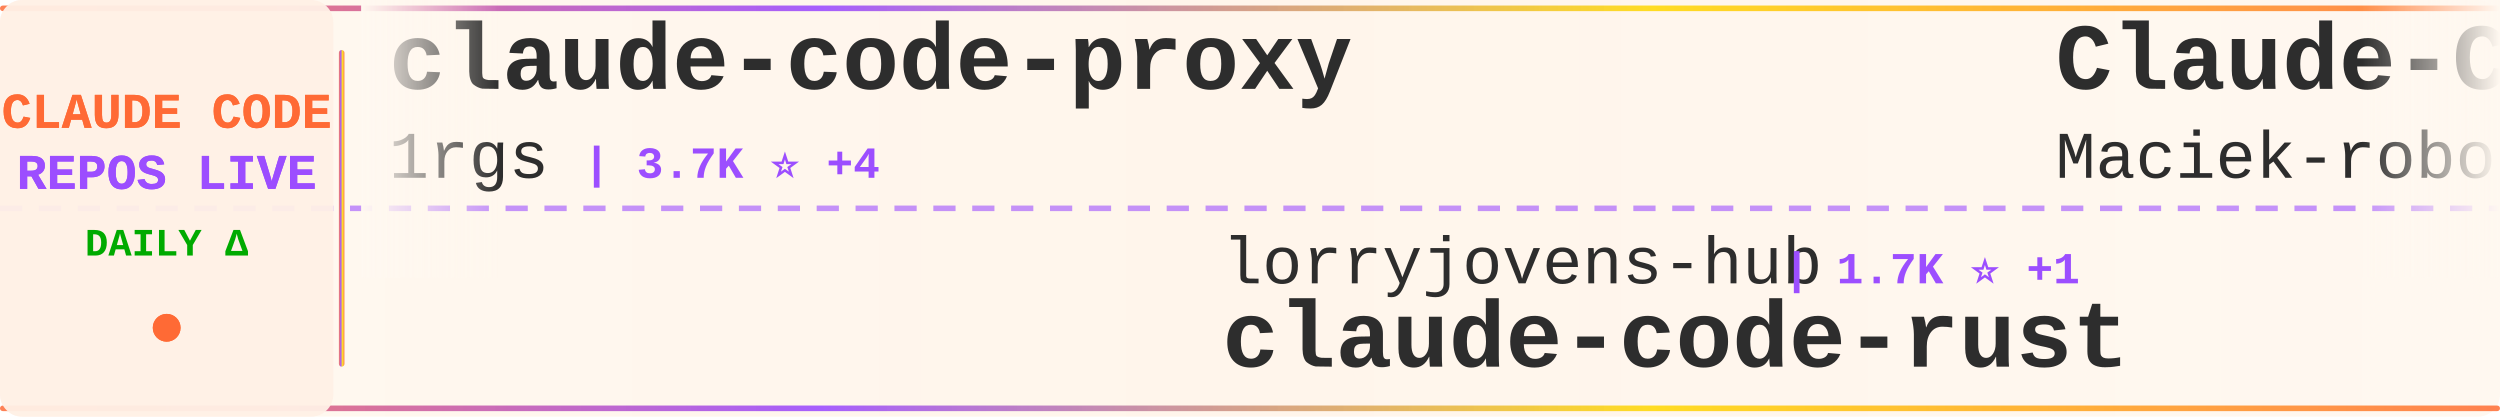
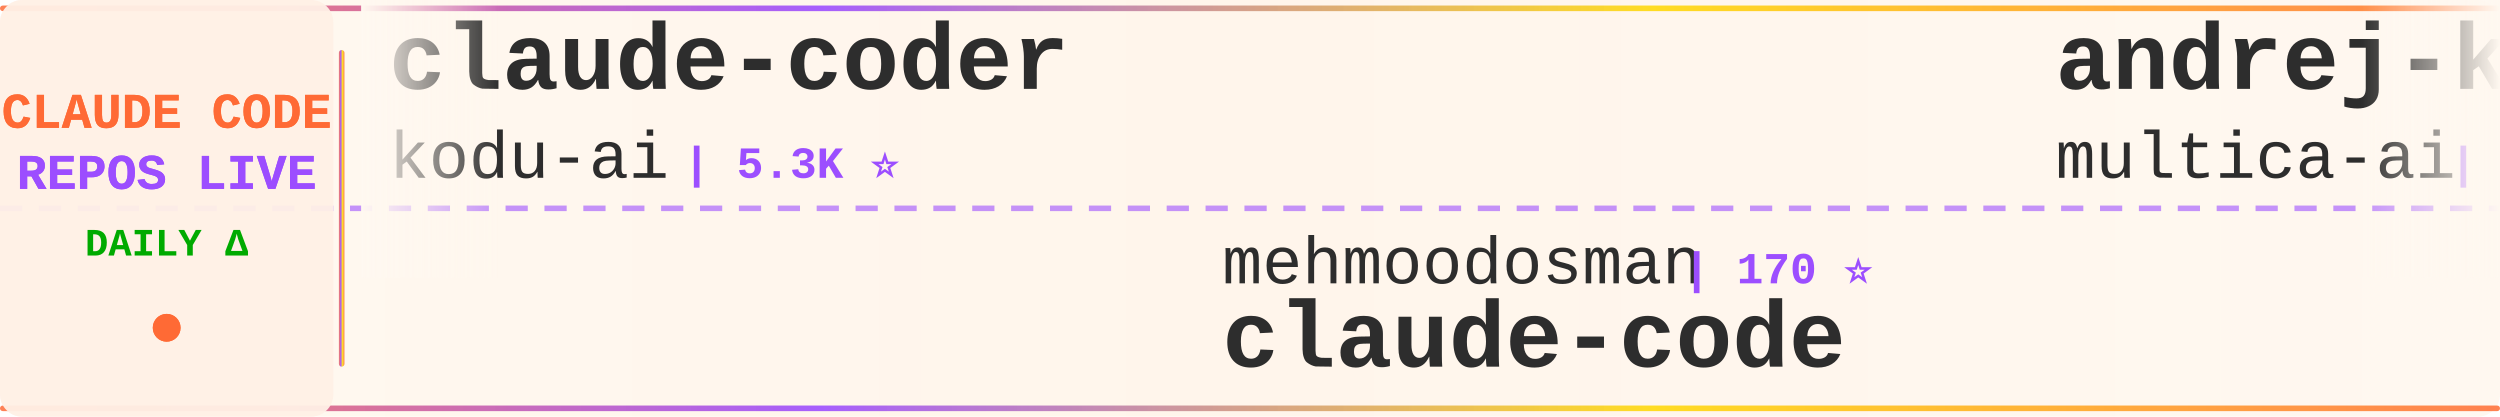
<svg xmlns="http://www.w3.org/2000/svg" width="900" height="150">
  <defs>
    <linearGradient id="tickerBg" x1="0%" y1="0%" x2="100%" y2="0%">
      <stop offset="0%" style="stop-color:#fff8f0;stop-opacity:0.98" />
      <stop offset="50%" style="stop-color:#fff5eb;stop-opacity:1" />
      <stop offset="100%" style="stop-color:#fff8f0;stop-opacity:0.98" />
    </linearGradient>
    <linearGradient id="borderGrad" x1="0%" y1="0%" x2="100%" y2="0%">
      <stop offset="0%" style="stop-color:#FF6B35;stop-opacity:0.85">
        <animate attributeName="stop-opacity" values="0.85;1;0.85" dur="2s" repeatCount="indefinite" />
      </stop>
      <stop offset="33%" style="stop-color:#9C4EFF;stop-opacity:0.9">
        <animate attributeName="stop-opacity" values="0.9;1;0.9" dur="2.2s" repeatCount="indefinite" />
      </stop>
      <stop offset="66%" style="stop-color:#FFD700;stop-opacity:0.85">
        <animate attributeName="stop-opacity" values="0.85;1;0.85" dur="1.8s" repeatCount="indefinite" />
      </stop>
      <stop offset="100%" style="stop-color:#FF6B35;stop-opacity:0.85">
        <animate attributeName="stop-opacity" values="0.85;1;0.85" dur="2s" repeatCount="indefinite" />
      </stop>
    </linearGradient>
    <filter id="textGlow">
      <feGaussianBlur stdDeviation="0.15" result="coloredBlur" />
      <feMerge>
        <feMergeNode in="coloredBlur" />
        <feMergeNode in="SourceGraphic" />
      </feMerge>
    </filter>
    <filter id="metricGlow">
      <feGaussianBlur stdDeviation="0.2" result="coloredBlur" />
      <feMerge>
        <feMergeNode in="coloredBlur" />
        <feMergeNode in="SourceGraphic" />
      </feMerge>
    </filter>
    <linearGradient id="leftFade" x1="0%" y1="0%" x2="100%" y2="0%">
      <stop offset="0%" style="stop-color:#fff8f0;stop-opacity:1" />
      <stop offset="100%" style="stop-color:#fff8f0;stop-opacity:0" />
    </linearGradient>
    <linearGradient id="rightFade" x1="0%" y1="0%" x2="100%" y2="0%">
      <stop offset="0%" style="stop-color:#fff8f0;stop-opacity:0" />
      <stop offset="100%" style="stop-color:#fff8f0;stop-opacity:1" />
    </linearGradient>
  </defs>
  <rect width="900" height="150" fill="url(#tickerBg)" rx="8" />
  <rect x="0" y="2" width="900" height="2" fill="url(#borderGrad)" rx="1" />
  <rect x="0" y="146" width="900" height="2" fill="url(#borderGrad)" rx="1" />
  <line x1="0" y1="75" x2="900" y2="75" stroke="#9C4EFF" stroke-width="2" stroke-dasharray="8 6" opacity="0.6" />
  <rect x="0" y="0" width="120" height="150" fill="#fff0e6" opacity="0.95" rx="8" />
  <text x="60" y="46" font-family="'Courier New', monospace" font-size="18" font-weight="bold" fill="#FF6B35" text-anchor="middle" filter="url(#textGlow)">
    CLAUDE CODE
  </text>
  <text x="60" y="68" font-family="'Courier New', monospace" font-size="18" font-weight="bold" fill="#9C4EFF" text-anchor="middle" filter="url(#textGlow)">
    REPOS LIVE
  </text>
  <text x="60" y="92" font-family="'Courier New', monospace" font-size="14" font-weight="bold" fill="#00aa00" text-anchor="middle">
    DAILY Δ
  </text>
  <circle cx="60" cy="118" r="5" fill="#FF6B35" filter="url(#metricGlow)">
    <animate attributeName="r" values="4;6;4" dur="1.5s" repeatCount="indefinite" />
    <animate attributeName="opacity" values="0.6;1;0.6" dur="1.5s" repeatCount="indefinite" />
  </circle>
  <rect x="122" y="18" width="2" height="114" fill="url(#borderGrad)" rx="1" />
  <clipPath id="tickerClip">
    <rect x="130" y="0" width="770" height="150" />
  </clipPath>
  <g clip-path="url(#tickerClip)">
    <g id="tickerItems">
      <animateTransform attributeName="transform" attributeType="XML" type="translate" from="0 0" to="-3000 0" dur="54s" repeatCount="indefinite" />
      <g transform="translate(0, 0)">
-         <text x="140" y="32" font-family="'Courier New', monospace" font-size="34" font-weight="bold" fill="#2d2d2d">claude-code-proxy</text>
-         <text x="140" y="64" font-family="'Courier New', monospace" font-size="24" font-weight="normal" fill="#2d2d2d" opacity="1.0">1rgs</text>
-         <text x="210" y="64" font-family="'Courier New', monospace" font-size="16" font-weight="bold" fill="#9C4EFF"> | 3.7K ⭐ +4</text>
+         <text x="140" y="32" font-family="'Courier New', monospace" font-size="34" font-weight="bold" fill="#2d2d2d">claude-coder</text>
+         <text x="140" y="64" font-family="'Courier New', monospace" font-size="24" font-weight="normal" fill="#2d2d2d" opacity="1.0">kodu-ai</text>
+         <text x="246" y="64" font-family="'Courier New', monospace" font-size="16" font-weight="bold" fill="#9C4EFF"> | 5.3K ⭐</text>
      </g>
      <g transform="translate(300, 0)">
-         <text x="140" y="102" font-family="'Courier New', monospace" font-size="24" font-weight="normal" fill="#2d2d2d" opacity="1.0">lorryjovens-hub</text>
-         <text x="342" y="102" font-family="'Courier New', monospace" font-size="16" font-weight="bold" fill="#9C4EFF"> | 1.7K ⭐ +1</text>
-         <text x="140" y="132" font-family="'Courier New', monospace" font-size="34" font-weight="bold" fill="#2d2d2d">claude-code-rust</text>
+         <text x="140" y="102" font-family="'Courier New', monospace" font-size="24" font-weight="normal" fill="#2d2d2d" opacity="1.0">mehmoodosman</text>
+         <text x="306" y="102" font-family="'Courier New', monospace" font-size="16" font-weight="bold" fill="#9C4EFF"> | 170 ⭐</text>
+         <text x="140" y="132" font-family="'Courier New', monospace" font-size="34" font-weight="bold" fill="#2d2d2d">claude-code</text>
      </g>
      <g transform="translate(600, 0)">
-         <text x="140" y="32" font-family="'Courier New', monospace" font-size="34" font-weight="bold" fill="#2d2d2d">Claude-Code-Usage-Monito...</text>
-         <text x="140" y="64" font-family="'Courier New', monospace" font-size="24" font-weight="normal" fill="#2d2d2d" opacity="1.0">Maciek-roboblog</text>
-         <text x="342" y="64" font-family="'Courier New', monospace" font-size="16" font-weight="bold" fill="#9C4EFF"> | 8.4K ⭐ +18</text>
+         <text x="140" y="32" font-family="'Courier New', monospace" font-size="34" font-weight="bold" fill="#2d2d2d">andrej-karpathy-skills</text>
+         <text x="140" y="64" font-family="'Courier New', monospace" font-size="24" font-weight="normal" fill="#2d2d2d" opacity="1.0">multica-ai</text>
+         <text x="282" y="64" font-family="'Courier New', monospace" font-size="16" font-weight="bold" fill="#9C4EFF"> | 189.7K ⭐ +485</text>
      </g>
      <g transform="translate(900, 0)">
-         <text x="140" y="102" font-family="'Courier New', monospace" font-size="24" font-weight="normal" fill="#2d2d2d" opacity="1.0">VineeTagarwaL-code</text>
-         <text x="378" y="102" font-family="'Courier New', monospace" font-size="16" font-weight="bold" fill="#9C4EFF"> | 276 ⭐</text>
+         <text x="140" y="102" font-family="'Courier New', monospace" font-size="24" font-weight="normal" fill="#2d2d2d" opacity="1.0">T-Lab-CUHKSZ</text>
+         <text x="306" y="102" font-family="'Courier New', monospace" font-size="16" font-weight="bold" fill="#9C4EFF"> | 323 ⭐ +1</text>
        <text x="140" y="132" font-family="'Courier New', monospace" font-size="34" font-weight="bold" fill="#2d2d2d">claude-code</text>
      </g>
      <g transform="translate(1200, 0)">
-         <text x="140" y="32" font-family="'Courier New', monospace" font-size="34" font-weight="bold" fill="#2d2d2d">claude-code-my-workflow</text>
-         <text x="140" y="64" font-family="'Courier New', monospace" font-size="24" font-weight="normal" fill="#2d2d2d" opacity="1.0">pedrohcgs</text>
-         <text x="270" y="64" font-family="'Courier New', monospace" font-size="16" font-weight="bold" fill="#9C4EFF"> | 1.4K ⭐ +9</text>
+         <text x="140" y="32" font-family="'Courier New', monospace" font-size="34" font-weight="bold" fill="#2d2d2d">Claude-Code</text>
+         <text x="140" y="64" font-family="'Courier New', monospace" font-size="24" font-weight="normal" fill="#2d2d2d" opacity="1.0">OrcaWhisper</text>
+         <text x="294" y="64" font-family="'Courier New', monospace" font-size="16" font-weight="bold" fill="#9C4EFF"> | 83 ⭐</text>
      </g>
      <g transform="translate(1500, 0)">
-         <text x="140" y="102" font-family="'Courier New', monospace" font-size="24" font-weight="normal" fill="#2d2d2d" opacity="1.0">claude-code-best</text>
-         <text x="354" y="102" font-family="'Courier New', monospace" font-size="16" font-weight="bold" fill="#9C4EFF"> | 21.0K ⭐ +48</text>
-         <text x="140" y="132" font-family="'Courier New', monospace" font-size="34" font-weight="bold" fill="#2d2d2d">claude-code</text>
+         <text x="140" y="102" font-family="'Courier New', monospace" font-size="24" font-weight="normal" fill="#2d2d2d" opacity="1.0">ChrisWiles</text>
+         <text x="282" y="102" font-family="'Courier New', monospace" font-size="16" font-weight="bold" fill="#9C4EFF"> | 6.0K ⭐ +3</text>
+         <text x="140" y="132" font-family="'Courier New', monospace" font-size="34" font-weight="bold" fill="#2d2d2d">claude-code-showcase</text>
      </g>
      <g transform="translate(1800, 0)">
-         <text x="140" y="32" font-family="'Courier New', monospace" font-size="34" font-weight="bold" fill="#2d2d2d">awesome-claude-code</text>
-         <text x="140" y="64" font-family="'Courier New', monospace" font-size="24" font-weight="normal" fill="#2d2d2d" opacity="1.0">jqueryscript</text>
-         <text x="306" y="64" font-family="'Courier New', monospace" font-size="16" font-weight="bold" fill="#9C4EFF"> | 458 ⭐</text>
+         <text x="140" y="32" font-family="'Courier New', monospace" font-size="34" font-weight="bold" fill="#2d2d2d">claude-code-video-toolki...</text>
+         <text x="140" y="64" font-family="'Courier New', monospace" font-size="24" font-weight="normal" fill="#2d2d2d" opacity="1.0">digitalsamba</text>
+         <text x="306" y="64" font-family="'Courier New', monospace" font-size="16" font-weight="bold" fill="#9C4EFF"> | 1.7K ⭐ +11</text>
      </g>
      <g transform="translate(2100, 0)">
-         <text x="140" y="102" font-family="'Courier New', monospace" font-size="24" font-weight="normal" fill="#2d2d2d" opacity="1.0">LING71671</text>
-         <text x="270" y="102" font-family="'Courier New', monospace" font-size="16" font-weight="bold" fill="#9C4EFF"> | 913 ⭐ +3</text>
-         <text x="140" y="132" font-family="'Courier New', monospace" font-size="34" font-weight="bold" fill="#2d2d2d">Open-ClaudeCode</text>
+         <text x="140" y="102" font-family="'Courier New', monospace" font-size="24" font-weight="normal" fill="#2d2d2d" opacity="1.0">Windy3f3f3f3f</text>
+         <text x="318" y="102" font-family="'Courier New', monospace" font-size="16" font-weight="bold" fill="#9C4EFF"> | 2.2K ⭐ +18</text>
+         <text x="140" y="132" font-family="'Courier New', monospace" font-size="34" font-weight="bold" fill="#2d2d2d">claude-code-from-scratch</text>
      </g>
      <g transform="translate(2400, 0)">
        <text x="140" y="32" font-family="'Courier New', monospace" font-size="34" font-weight="bold" fill="#2d2d2d">claude-code-source</text>
-         <text x="140" y="64" font-family="'Courier New', monospace" font-size="24" font-weight="normal" fill="#2d2d2d" opacity="1.0">hangsman</text>
-         <text x="258" y="64" font-family="'Courier New', monospace" font-size="16" font-weight="bold" fill="#9C4EFF"> | 787 ⭐</text>
+         <text x="140" y="64" font-family="'Courier New', monospace" font-size="24" font-weight="normal" fill="#2d2d2d" opacity="1.0">AprilNEA</text>
+         <text x="258" y="64" font-family="'Courier New', monospace" font-size="16" font-weight="bold" fill="#9C4EFF"> | 388 ⭐</text>
      </g>
      <g transform="translate(2700, 0)">
-         <text x="140" y="102" font-family="'Courier New', monospace" font-size="24" font-weight="normal" fill="#2d2d2d" opacity="1.0">ding113</text>
-         <text x="246" y="102" font-family="'Courier New', monospace" font-size="16" font-weight="bold" fill="#9C4EFF"> | 3.2K ⭐ +7</text>
-         <text x="140" y="132" font-family="'Courier New', monospace" font-size="34" font-weight="bold" fill="#2d2d2d">claude-code-hub</text>
+         <text x="140" y="102" font-family="'Courier New', monospace" font-size="24" font-weight="normal" fill="#2d2d2d" opacity="1.0">JrCx7scC</text>
+         <text x="258" y="102" font-family="'Courier New', monospace" font-size="16" font-weight="bold" fill="#9C4EFF"> | 371 ⭐</text>
+         <text x="140" y="132" font-family="'Courier New', monospace" font-size="34" font-weight="bold" fill="#2d2d2d">claude-code-source</text>
      </g>
      <g transform="translate(3000, 0)">
-         <text x="140" y="32" font-family="'Courier New', monospace" font-size="34" font-weight="bold" fill="#2d2d2d">claude-code-proxy</text>
-         <text x="140" y="64" font-family="'Courier New', monospace" font-size="24" font-weight="normal" fill="#2d2d2d" opacity="1.0">1rgs</text>
-         <text x="210" y="64" font-family="'Courier New', monospace" font-size="16" font-weight="bold" fill="#9C4EFF"> | 3.7K ⭐ +4</text>
+         <text x="140" y="32" font-family="'Courier New', monospace" font-size="34" font-weight="bold" fill="#2d2d2d">claude-coder</text>
+         <text x="140" y="64" font-family="'Courier New', monospace" font-size="24" font-weight="normal" fill="#2d2d2d" opacity="1.0">kodu-ai</text>
+         <text x="246" y="64" font-family="'Courier New', monospace" font-size="16" font-weight="bold" fill="#9C4EFF"> | 5.3K ⭐</text>
      </g>
      <g transform="translate(3300, 0)">
-         <text x="140" y="102" font-family="'Courier New', monospace" font-size="24" font-weight="normal" fill="#2d2d2d" opacity="1.0">lorryjovens-hub</text>
-         <text x="342" y="102" font-family="'Courier New', monospace" font-size="16" font-weight="bold" fill="#9C4EFF"> | 1.7K ⭐ +1</text>
-         <text x="140" y="132" font-family="'Courier New', monospace" font-size="34" font-weight="bold" fill="#2d2d2d">claude-code-rust</text>
+         <text x="140" y="102" font-family="'Courier New', monospace" font-size="24" font-weight="normal" fill="#2d2d2d" opacity="1.0">mehmoodosman</text>
+         <text x="306" y="102" font-family="'Courier New', monospace" font-size="16" font-weight="bold" fill="#9C4EFF"> | 170 ⭐</text>
+         <text x="140" y="132" font-family="'Courier New', monospace" font-size="34" font-weight="bold" fill="#2d2d2d">claude-code</text>
      </g>
      <g transform="translate(3600, 0)">
-         <text x="140" y="32" font-family="'Courier New', monospace" font-size="34" font-weight="bold" fill="#2d2d2d">Claude-Code-Usage-Monito...</text>
-         <text x="140" y="64" font-family="'Courier New', monospace" font-size="24" font-weight="normal" fill="#2d2d2d" opacity="1.0">Maciek-roboblog</text>
-         <text x="342" y="64" font-family="'Courier New', monospace" font-size="16" font-weight="bold" fill="#9C4EFF"> | 8.4K ⭐ +18</text>
+         <text x="140" y="32" font-family="'Courier New', monospace" font-size="34" font-weight="bold" fill="#2d2d2d">andrej-karpathy-skills</text>
+         <text x="140" y="64" font-family="'Courier New', monospace" font-size="24" font-weight="normal" fill="#2d2d2d" opacity="1.0">multica-ai</text>
+         <text x="282" y="64" font-family="'Courier New', monospace" font-size="16" font-weight="bold" fill="#9C4EFF"> | 189.7K ⭐ +485</text>
      </g>
      <g transform="translate(3900, 0)">
-         <text x="140" y="102" font-family="'Courier New', monospace" font-size="24" font-weight="normal" fill="#2d2d2d" opacity="1.0">VineeTagarwaL-code</text>
-         <text x="378" y="102" font-family="'Courier New', monospace" font-size="16" font-weight="bold" fill="#9C4EFF"> | 276 ⭐</text>
+         <text x="140" y="102" font-family="'Courier New', monospace" font-size="24" font-weight="normal" fill="#2d2d2d" opacity="1.0">T-Lab-CUHKSZ</text>
+         <text x="306" y="102" font-family="'Courier New', monospace" font-size="16" font-weight="bold" fill="#9C4EFF"> | 323 ⭐ +1</text>
        <text x="140" y="132" font-family="'Courier New', monospace" font-size="34" font-weight="bold" fill="#2d2d2d">claude-code</text>
      </g>
    </g>
  </g>
  <rect x="130" y="0" width="50" height="100" fill="url(#leftFade)" />
  <rect x="850" y="0" width="50" height="100" fill="url(#rightFade)" />
</svg>
